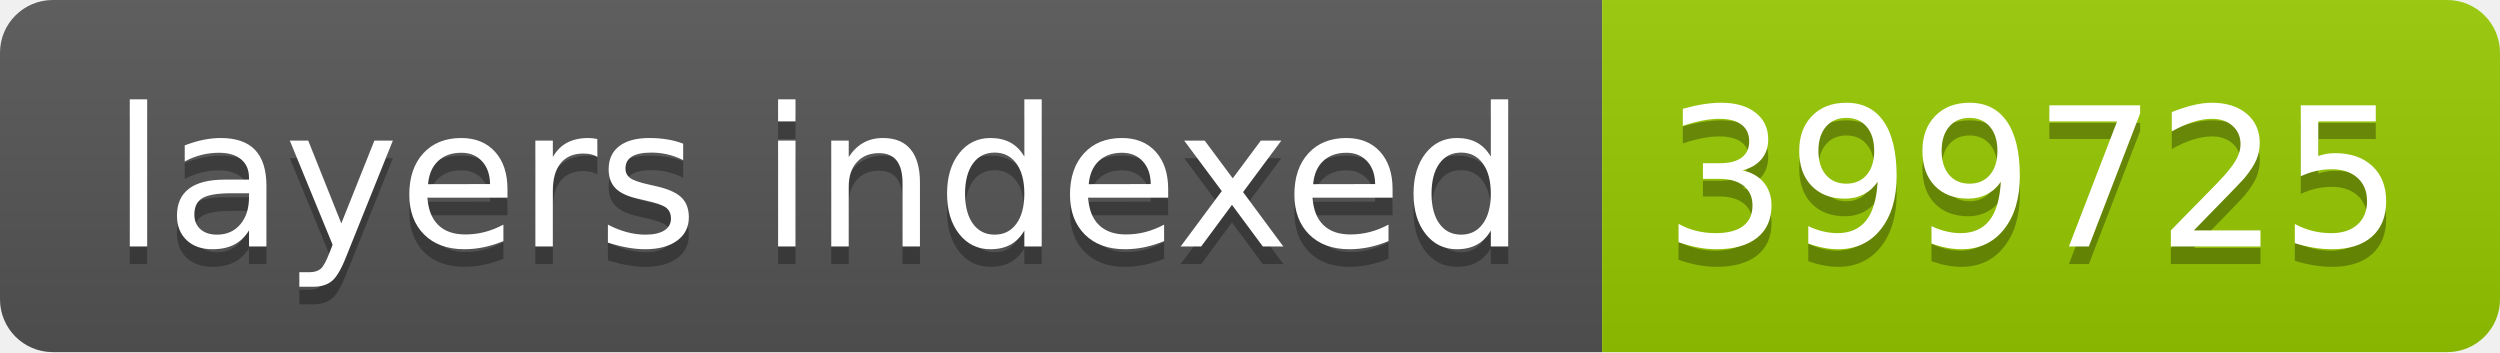
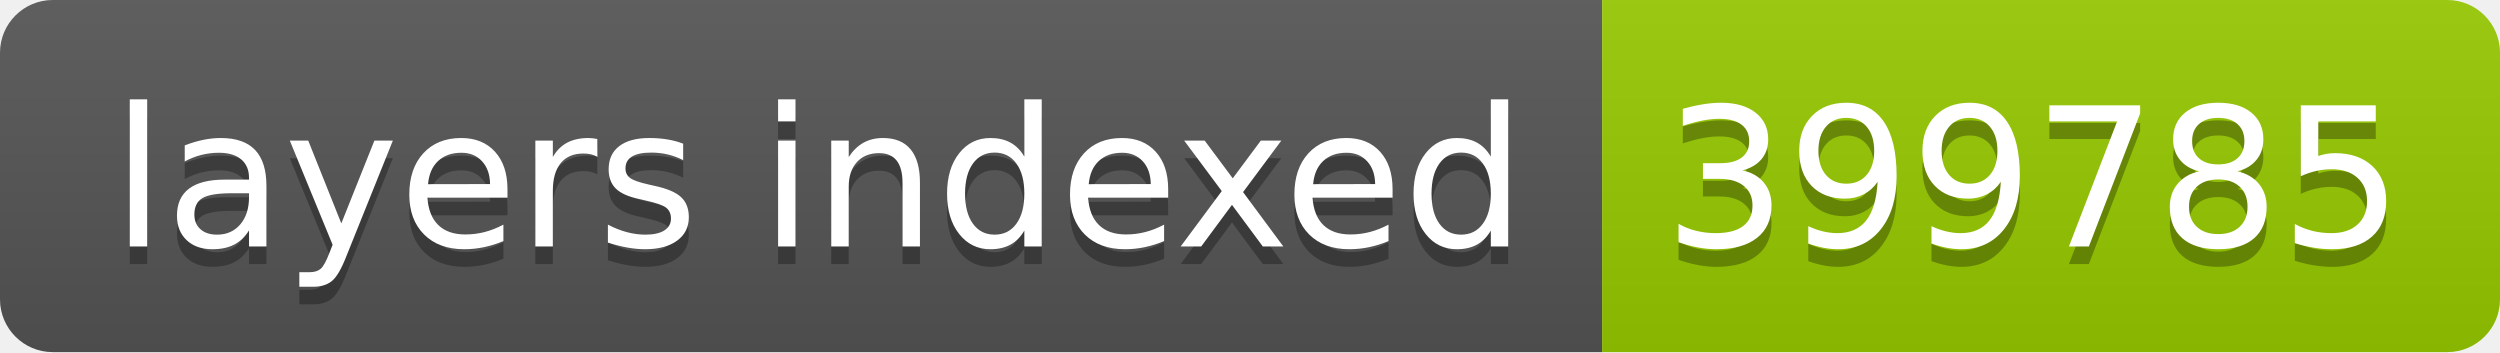
- <svg xmlns="http://www.w3.org/2000/svg" width="142" height="20" role="img" aria-label="layers indexed: 399725">
+ <svg xmlns="http://www.w3.org/2000/svg" width="142" height="20" role="img" aria-label="layers indexed: 399785">
  <linearGradient id="s" x2="0" y2="100%">
    <stop offset="0" stop-color="#bbb" stop-opacity=".1" />
    <stop offset="1" stop-opacity=".1" />
  </linearGradient>
  <clipPath id="r">
    <rect width="142" height="20" rx="3" fill="#fff" />
  </clipPath>
  <g clip-path="url(#r)">
    <rect width="91" height="20" fill="#555" />
    <rect x="91" width="51" height="20" fill="#97ca00" />
    <rect width="142" height="20" fill="url(#s)" />
  </g>
  <g fill="#fff" text-anchor="middle" font-family="Verdana,Geneva,DejaVu Sans,sans-serif" text-rendering="geometricPrecision" font-size="110">
    <text aria-hidden="true" x="465" y="150" fill="#010101" fill-opacity=".3" transform="scale(.1)" textLength="810">layers indexed</text>
    <text x="465" y="140" transform="scale(.1)" fill="#fff" textLength="810">layers indexed</text>
-     <text aria-hidden="true" x="1155" y="150" fill="#010101" fill-opacity=".3" transform="scale(.1)" textLength="410">399725</text>
-     <text x="1155" y="140" transform="scale(.1)" fill="#fff" textLength="410">399725</text>
+     <text aria-hidden="true" x="1155" y="150" fill="#010101" fill-opacity=".3" transform="scale(.1)" textLength="410">399785</text>
+     <text x="1155" y="140" transform="scale(.1)" fill="#fff" textLength="410">399785</text>
  </g>
</svg>
